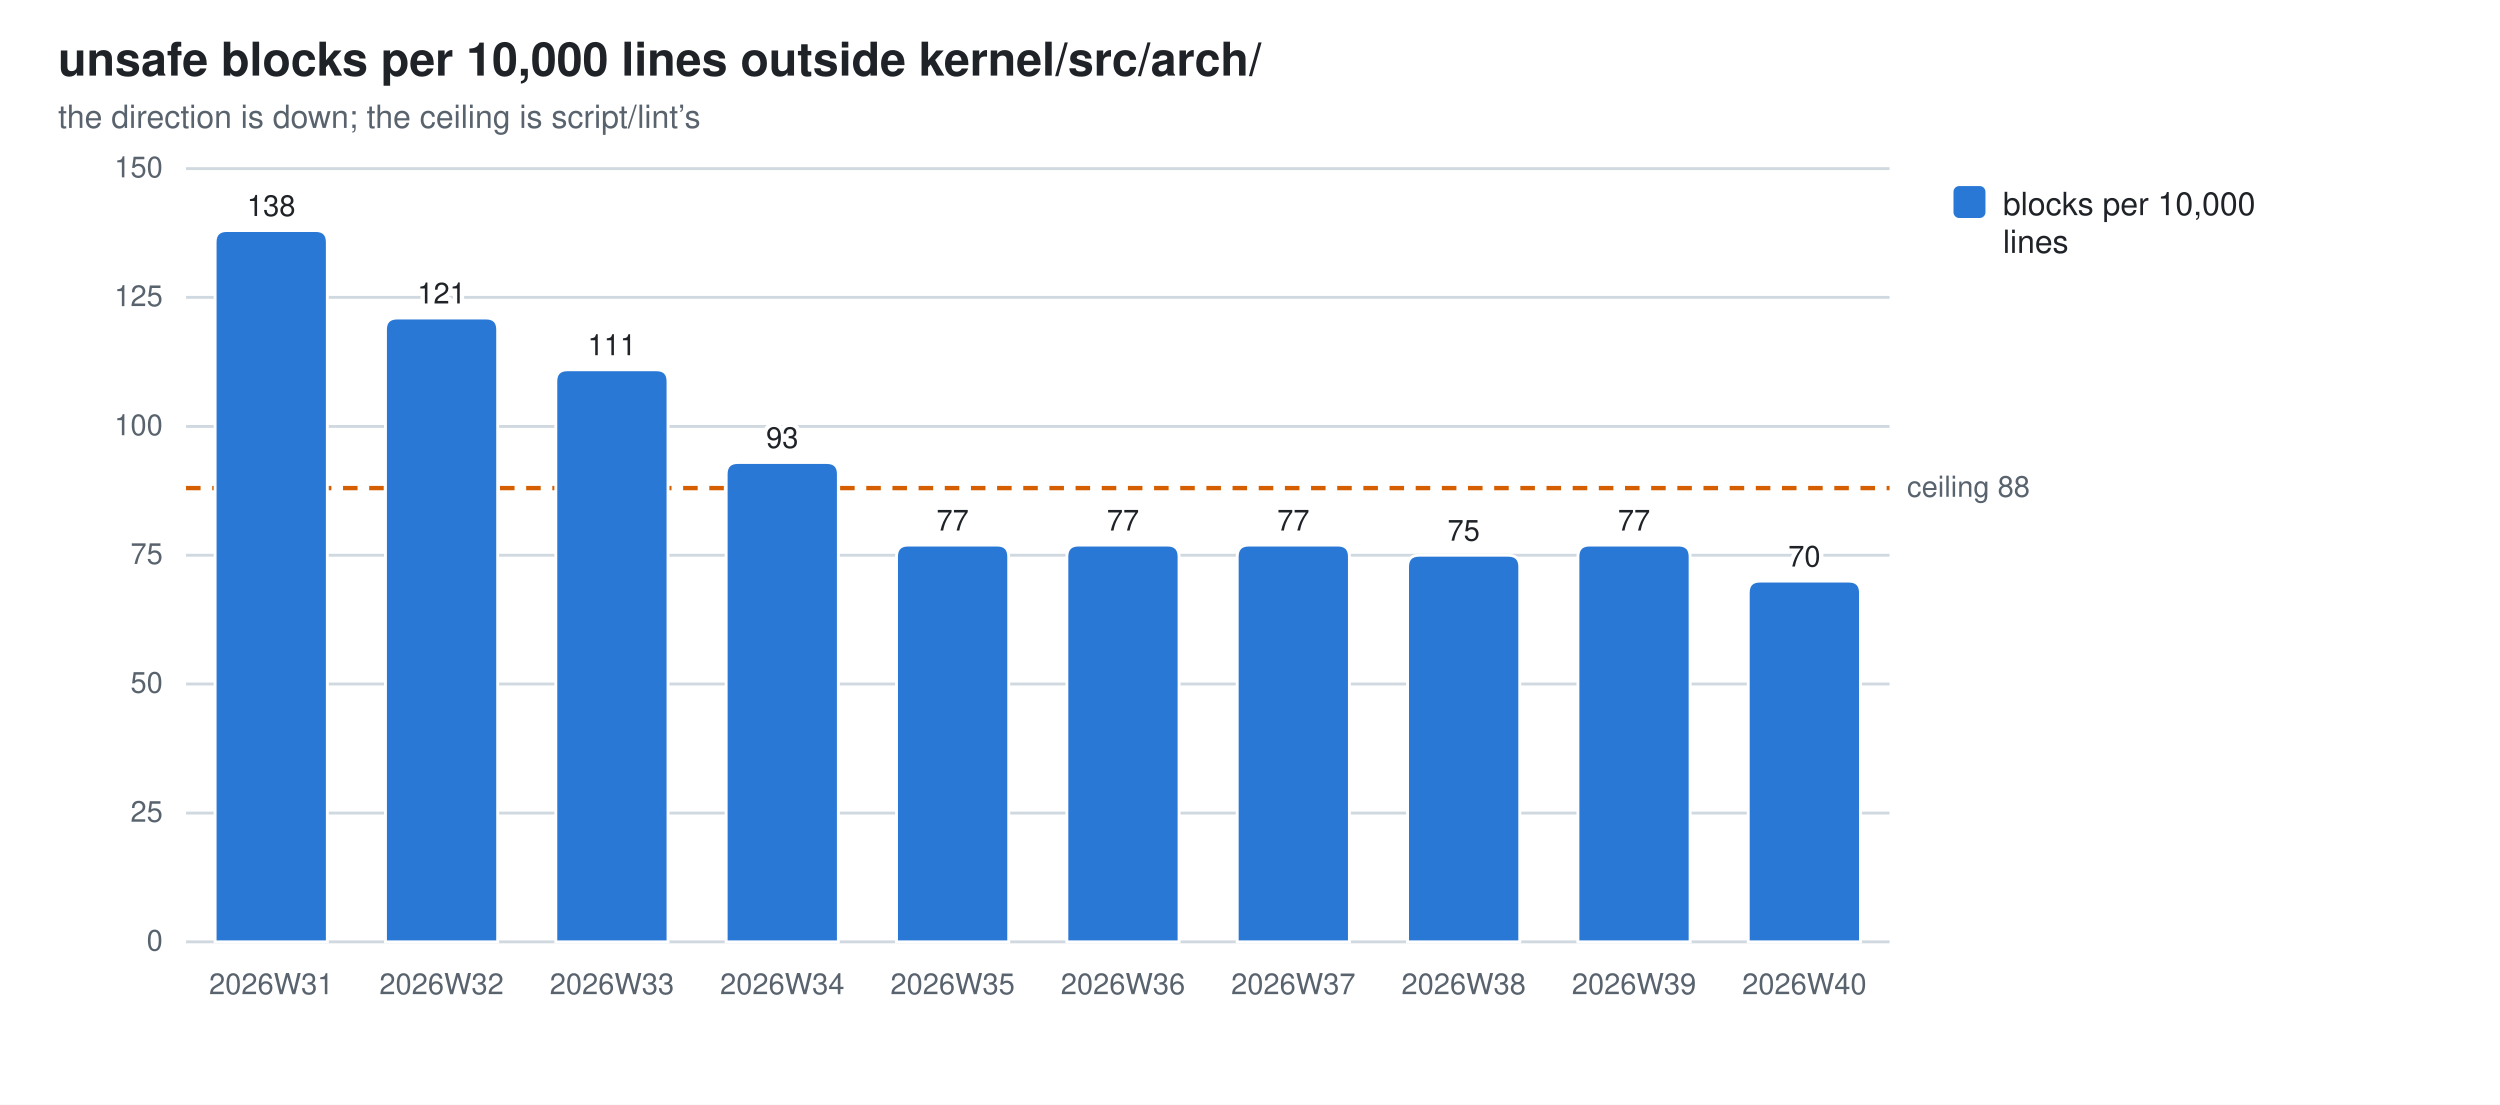
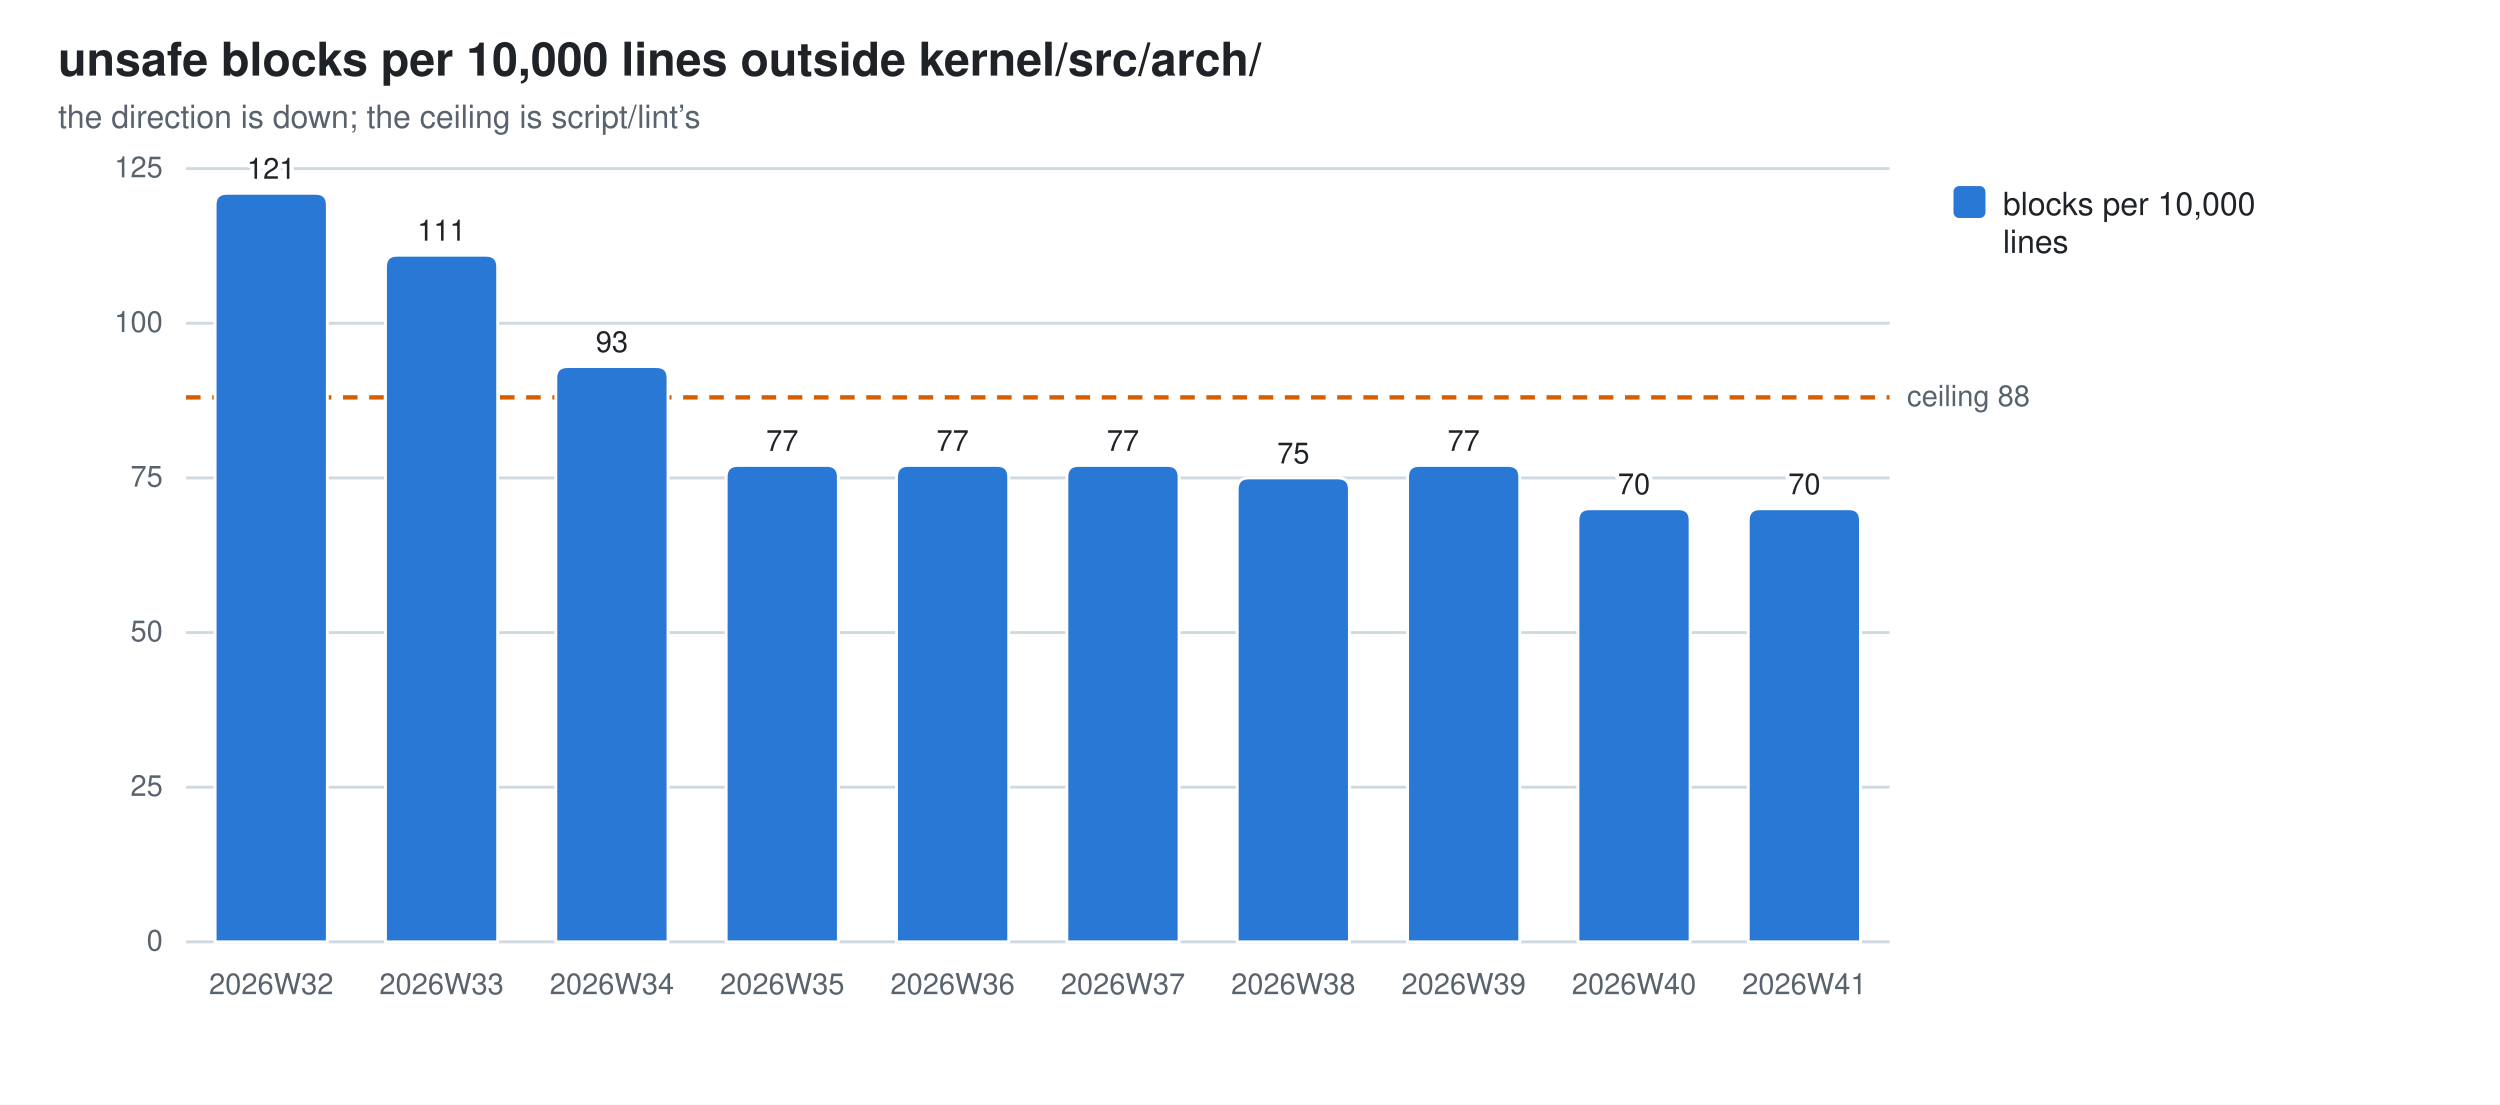
<svg xmlns="http://www.w3.org/2000/svg" width="860" height="380" viewBox="0 0 860 380" role="img" aria-label="unsafe blocks per 10,000 lines outside kernel/src/arch/">
  <style>
  .bg{fill:#ffffff} .fg{fill:#1f2328} .mut{fill:#59636e} .grid{stroke:#d1d9e0}
  .seg{stroke:#ffffff;stroke-width:1}
  .val{paint-order:stroke;stroke:#ffffff;stroke-width:3px;stroke-linejoin:round}
  .s0{fill:#2a78d6}
  @media (prefers-color-scheme: dark){
    .bg{fill:#0d1117} .fg{fill:#e6edf3} .mut{fill:#9198a1} .grid{stroke:#30363d}
    .seg{stroke:#0d1117} .val{stroke:#0d1117} .s0{fill:#3987e5}}
  text{font-family:-apple-system,BlinkMacSystemFont,"Segoe UI",Helvetica,Arial,sans-serif}
</style>
  <rect class="bg" width="860" height="380" />
  <text class="fg" x="20" y="26" font-size="16" font-weight="600">unsafe blocks per 10,000 lines outside kernel/src/arch/</text>
  <text class="mut" x="20" y="44" font-size="11">the direction is down; the ceiling is script/lint’s</text>
  <line class="grid" x1="64" y1="324.0" x2="650.0" y2="324.0" stroke-width="1" />
  <text class="mut" x="56" y="327.0" font-size="10" text-anchor="end">0</text>
-   <line class="grid" x1="64" y1="279.7" x2="650.0" y2="279.7" stroke-width="1" />
-   <text class="mut" x="56" y="282.7" font-size="10" text-anchor="end">25</text>
-   <line class="grid" x1="64" y1="235.3" x2="650.0" y2="235.3" stroke-width="1" />
-   <text class="mut" x="56" y="238.3" font-size="10" text-anchor="end">50</text>
-   <line class="grid" x1="64" y1="191.0" x2="650.0" y2="191.0" stroke-width="1" />
-   <text class="mut" x="56" y="194.0" font-size="10" text-anchor="end">75</text>
-   <line class="grid" x1="64" y1="146.7" x2="650.0" y2="146.7" stroke-width="1" />
-   <text class="mut" x="56" y="149.7" font-size="10" text-anchor="end">100</text>
-   <line class="grid" x1="64" y1="102.3" x2="650.0" y2="102.3" stroke-width="1" />
-   <text class="mut" x="56" y="105.3" font-size="10" text-anchor="end">125</text>
+   <line class="grid" x1="64" y1="270.8" x2="650.0" y2="270.8" stroke-width="1" />
+   <text class="mut" x="56" y="273.8" font-size="10" text-anchor="end">25</text>
+   <line class="grid" x1="64" y1="217.6" x2="650.0" y2="217.6" stroke-width="1" />
+   <text class="mut" x="56" y="220.6" font-size="10" text-anchor="end">50</text>
+   <line class="grid" x1="64" y1="164.4" x2="650.0" y2="164.4" stroke-width="1" />
+   <text class="mut" x="56" y="167.4" font-size="10" text-anchor="end">75</text>
+   <line class="grid" x1="64" y1="111.2" x2="650.0" y2="111.2" stroke-width="1" />
+   <text class="mut" x="56" y="114.2" font-size="10" text-anchor="end">100</text>
  <line class="grid" x1="64" y1="58.0" x2="650.0" y2="58.0" stroke-width="1" />
-   <text class="mut" x="56" y="61.0" font-size="10" text-anchor="end">150</text>
-   <line x1="64" y1="167.9" x2="650.0" y2="167.9" stroke="#D55E00" stroke-width="1.5" stroke-dasharray="5 4" />
-   <text class="mut" x="656.0" y="170.9" font-size="10">ceiling 88</text>
-   <path class="seg s0" d="M74.0,324.0 V83.3 Q74.0,79.3 78.0,79.3 H108.6 Q112.6,79.3 112.6,83.3 V324.0 Z" />
-   <text class="mut" x="93.3" y="342" font-size="10" text-anchor="middle">2026W31</text>
-   <text class="fg val" x="93.3" y="74.3" font-size="10" text-anchor="middle">138</text>
-   <path class="seg s0" d="M132.6,324.0 V113.4 Q132.6,109.4 136.6,109.4 H167.2 Q171.2,109.4 171.2,113.4 V324.0 Z" />
-   <text class="mut" x="151.9" y="342" font-size="10" text-anchor="middle">2026W32</text>
-   <text class="fg val" x="151.9" y="104.4" font-size="10" text-anchor="middle">121</text>
-   <path class="seg s0" d="M191.2,324.0 V131.2 Q191.2,127.2 195.2,127.2 H225.8 Q229.8,127.2 229.8,131.2 V324.0 Z" />
-   <text class="mut" x="210.5" y="342" font-size="10" text-anchor="middle">2026W33</text>
-   <text class="fg val" x="210.5" y="122.2" font-size="10" text-anchor="middle">111</text>
-   <path class="seg s0" d="M249.8,324.0 V163.1 Q249.8,159.1 253.8,159.1 H284.4 Q288.4,159.1 288.4,163.1 V324.0 Z" />
-   <text class="mut" x="269.1" y="342" font-size="10" text-anchor="middle">2026W34</text>
-   <text class="fg val" x="269.1" y="154.1" font-size="10" text-anchor="middle">93</text>
-   <path class="seg s0" d="M308.4,324.0 V191.5 Q308.4,187.5 312.4,187.5 H343.0 Q347.0,187.5 347.0,191.5 V324.0 Z" />
-   <text class="mut" x="327.7" y="342" font-size="10" text-anchor="middle">2026W35</text>
-   <text class="fg val" x="327.7" y="182.5" font-size="10" text-anchor="middle">77</text>
-   <path class="seg s0" d="M367.0,324.0 V191.5 Q367.0,187.5 371.0,187.5 H401.6 Q405.6,187.5 405.6,191.5 V324.0 Z" />
-   <text class="mut" x="386.3" y="342" font-size="10" text-anchor="middle">2026W36</text>
-   <text class="fg val" x="386.3" y="182.5" font-size="10" text-anchor="middle">77</text>
-   <path class="seg s0" d="M425.6,324.0 V191.5 Q425.6,187.5 429.6,187.5 H460.2 Q464.2,187.5 464.2,191.5 V324.0 Z" />
-   <text class="mut" x="444.9" y="342" font-size="10" text-anchor="middle">2026W37</text>
-   <text class="fg val" x="444.9" y="182.5" font-size="10" text-anchor="middle">77</text>
-   <path class="seg s0" d="M484.2,324.0 V195.0 Q484.2,191.0 488.2,191.0 H518.8 Q522.8,191.0 522.8,195.0 V324.0 Z" />
-   <text class="mut" x="503.5" y="342" font-size="10" text-anchor="middle">2026W38</text>
-   <text class="fg val" x="503.5" y="186.0" font-size="10" text-anchor="middle">75</text>
-   <path class="seg s0" d="M542.8,324.0 V191.5 Q542.8,187.5 546.8,187.5 H577.4 Q581.4,187.5 581.4,191.5 V324.0 Z" />
-   <text class="mut" x="562.1" y="342" font-size="10" text-anchor="middle">2026W39</text>
-   <text class="fg val" x="562.1" y="182.5" font-size="10" text-anchor="middle">77</text>
-   <path class="seg s0" d="M601.4,324.0 V203.9 Q601.4,199.9 605.4,199.9 H636.0 Q640.0,199.9 640.0,203.9 V324.0 Z" />
-   <text class="mut" x="620.7" y="342" font-size="10" text-anchor="middle">2026W40</text>
-   <text class="fg val" x="620.7" y="194.9" font-size="10" text-anchor="middle">70</text>
+   <text class="mut" x="56" y="61.0" font-size="10" text-anchor="end">125</text>
+   <line x1="64" y1="136.7" x2="650.0" y2="136.7" stroke="#D55E00" stroke-width="1.5" stroke-dasharray="5 4" />
+   <text class="mut" x="656.0" y="139.7" font-size="10">ceiling 88</text>
+   <path class="seg s0" d="M74.0,324.0 V70.5 Q74.0,66.5 78.0,66.5 H108.6 Q112.6,66.5 112.6,70.5 V324.0 Z" />
+   <text class="mut" x="93.3" y="342" font-size="10" text-anchor="middle">2026W32</text>
+   <text class="fg val" x="93.3" y="61.5" font-size="10" text-anchor="middle">121</text>
+   <path class="seg s0" d="M132.6,324.0 V91.8 Q132.6,87.8 136.6,87.8 H167.2 Q171.2,87.8 171.2,91.8 V324.0 Z" />
+   <text class="mut" x="151.9" y="342" font-size="10" text-anchor="middle">2026W33</text>
+   <text class="fg val" x="151.9" y="82.8" font-size="10" text-anchor="middle">111</text>
+   <path class="seg s0" d="M191.2,324.0 V130.1 Q191.2,126.1 195.2,126.1 H225.8 Q229.8,126.1 229.8,130.1 V324.0 Z" />
+   <text class="mut" x="210.5" y="342" font-size="10" text-anchor="middle">2026W34</text>
+   <text class="fg val" x="210.5" y="121.1" font-size="10" text-anchor="middle">93</text>
+   <path class="seg s0" d="M249.8,324.0 V164.1 Q249.8,160.1 253.8,160.1 H284.4 Q288.4,160.1 288.4,164.1 V324.0 Z" />
+   <text class="mut" x="269.1" y="342" font-size="10" text-anchor="middle">2026W35</text>
+   <text class="fg val" x="269.1" y="155.1" font-size="10" text-anchor="middle">77</text>
+   <path class="seg s0" d="M308.4,324.0 V164.1 Q308.4,160.1 312.4,160.1 H343.0 Q347.0,160.1 347.0,164.1 V324.0 Z" />
+   <text class="mut" x="327.7" y="342" font-size="10" text-anchor="middle">2026W36</text>
+   <text class="fg val" x="327.7" y="155.1" font-size="10" text-anchor="middle">77</text>
+   <path class="seg s0" d="M367.0,324.0 V164.1 Q367.0,160.1 371.0,160.1 H401.6 Q405.6,160.1 405.6,164.1 V324.0 Z" />
+   <text class="mut" x="386.3" y="342" font-size="10" text-anchor="middle">2026W37</text>
+   <text class="fg val" x="386.3" y="155.1" font-size="10" text-anchor="middle">77</text>
+   <path class="seg s0" d="M425.6,324.0 V168.4 Q425.6,164.4 429.6,164.4 H460.2 Q464.2,164.4 464.2,168.4 V324.0 Z" />
+   <text class="mut" x="444.9" y="342" font-size="10" text-anchor="middle">2026W38</text>
+   <text class="fg val" x="444.9" y="159.4" font-size="10" text-anchor="middle">75</text>
+   <path class="seg s0" d="M484.2,324.0 V164.1 Q484.2,160.1 488.2,160.1 H518.8 Q522.8,160.1 522.8,164.1 V324.0 Z" />
+   <text class="mut" x="503.5" y="342" font-size="10" text-anchor="middle">2026W39</text>
+   <text class="fg val" x="503.5" y="155.1" font-size="10" text-anchor="middle">77</text>
+   <path class="seg s0" d="M542.8,324.0 V179.0 Q542.8,175.0 546.8,175.0 H577.4 Q581.4,175.0 581.4,179.0 V324.0 Z" />
+   <text class="mut" x="562.1" y="342" font-size="10" text-anchor="middle">2026W40</text>
+   <text class="fg val" x="562.1" y="170.0" font-size="10" text-anchor="middle">70</text>
+   <path class="seg s0" d="M601.4,324.0 V179.0 Q601.4,175.0 605.4,175.0 H636.0 Q640.0,175.0 640.0,179.0 V324.0 Z" />
+   <text class="mut" x="620.7" y="342" font-size="10" text-anchor="middle">2026W41</text>
+   <text class="fg val" x="620.7" y="170.0" font-size="10" text-anchor="middle">70</text>
  <rect class="s0" x="672" y="64" width="11" height="11" rx="2" />
  <text class="fg" y="74" font-size="11">
    <tspan x="689" dy="0">blocks per 10,000</tspan>
    <tspan x="689" dy="13">lines</tspan>
  </text>
</svg>
